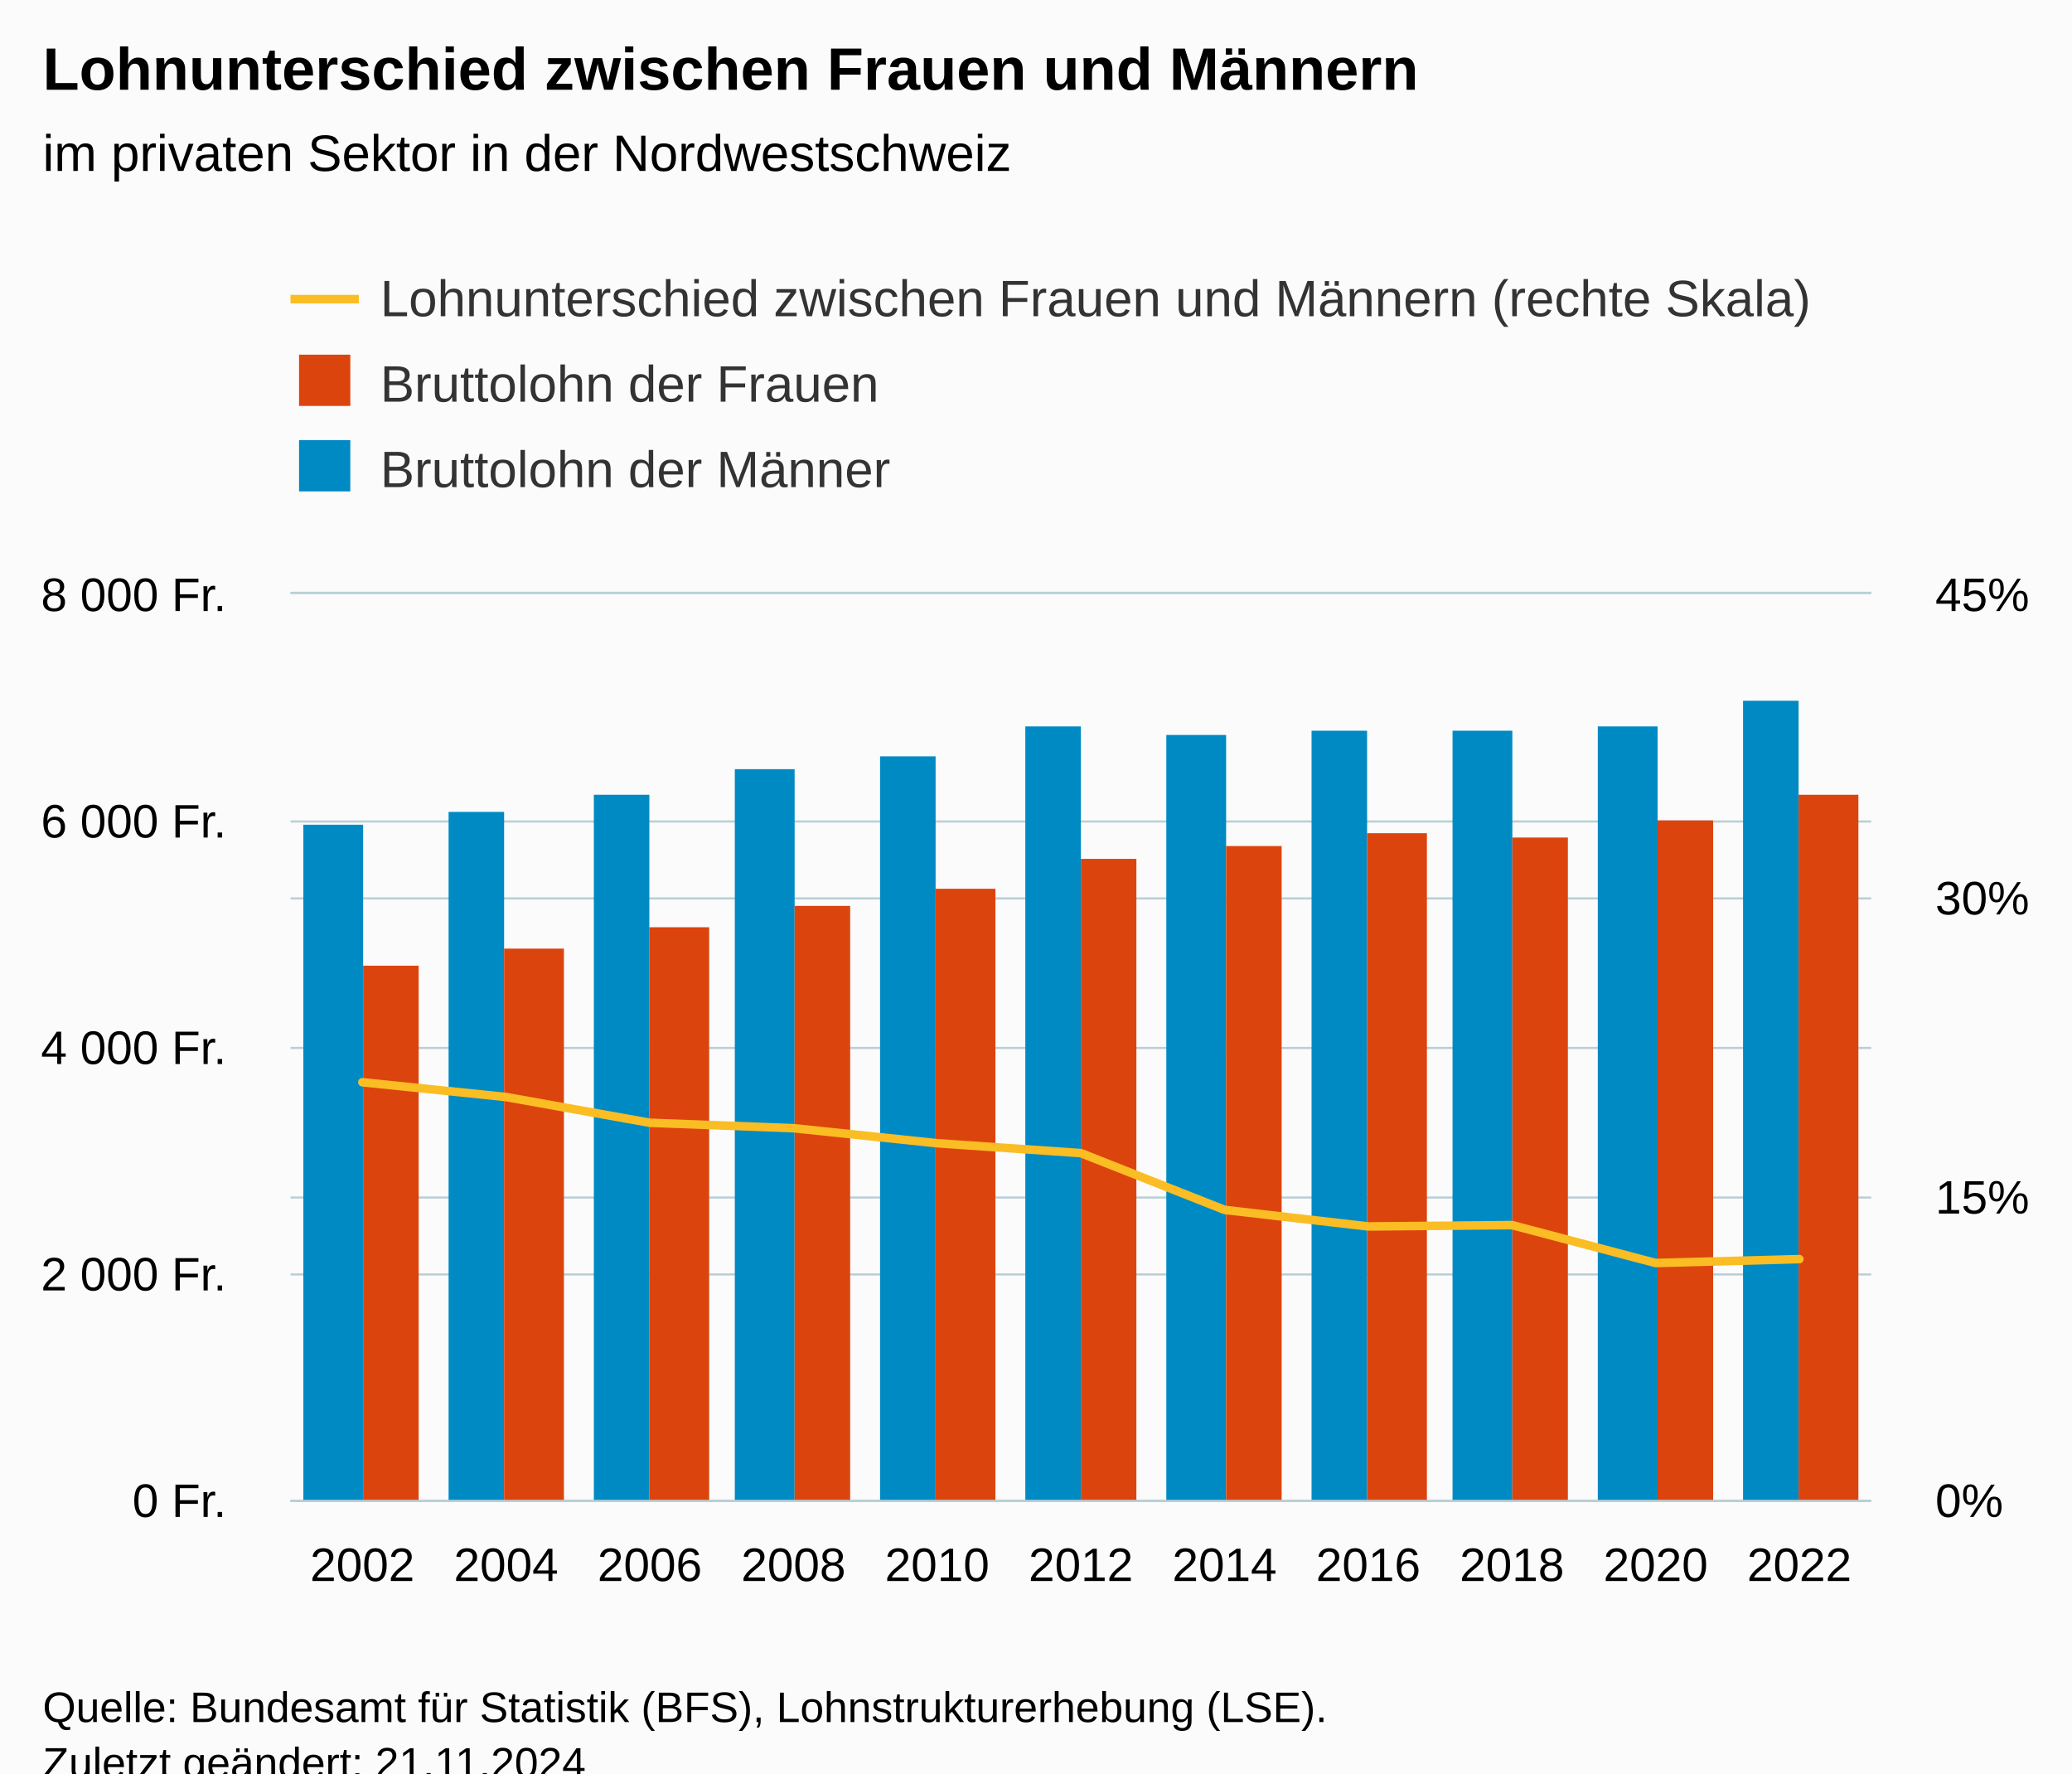
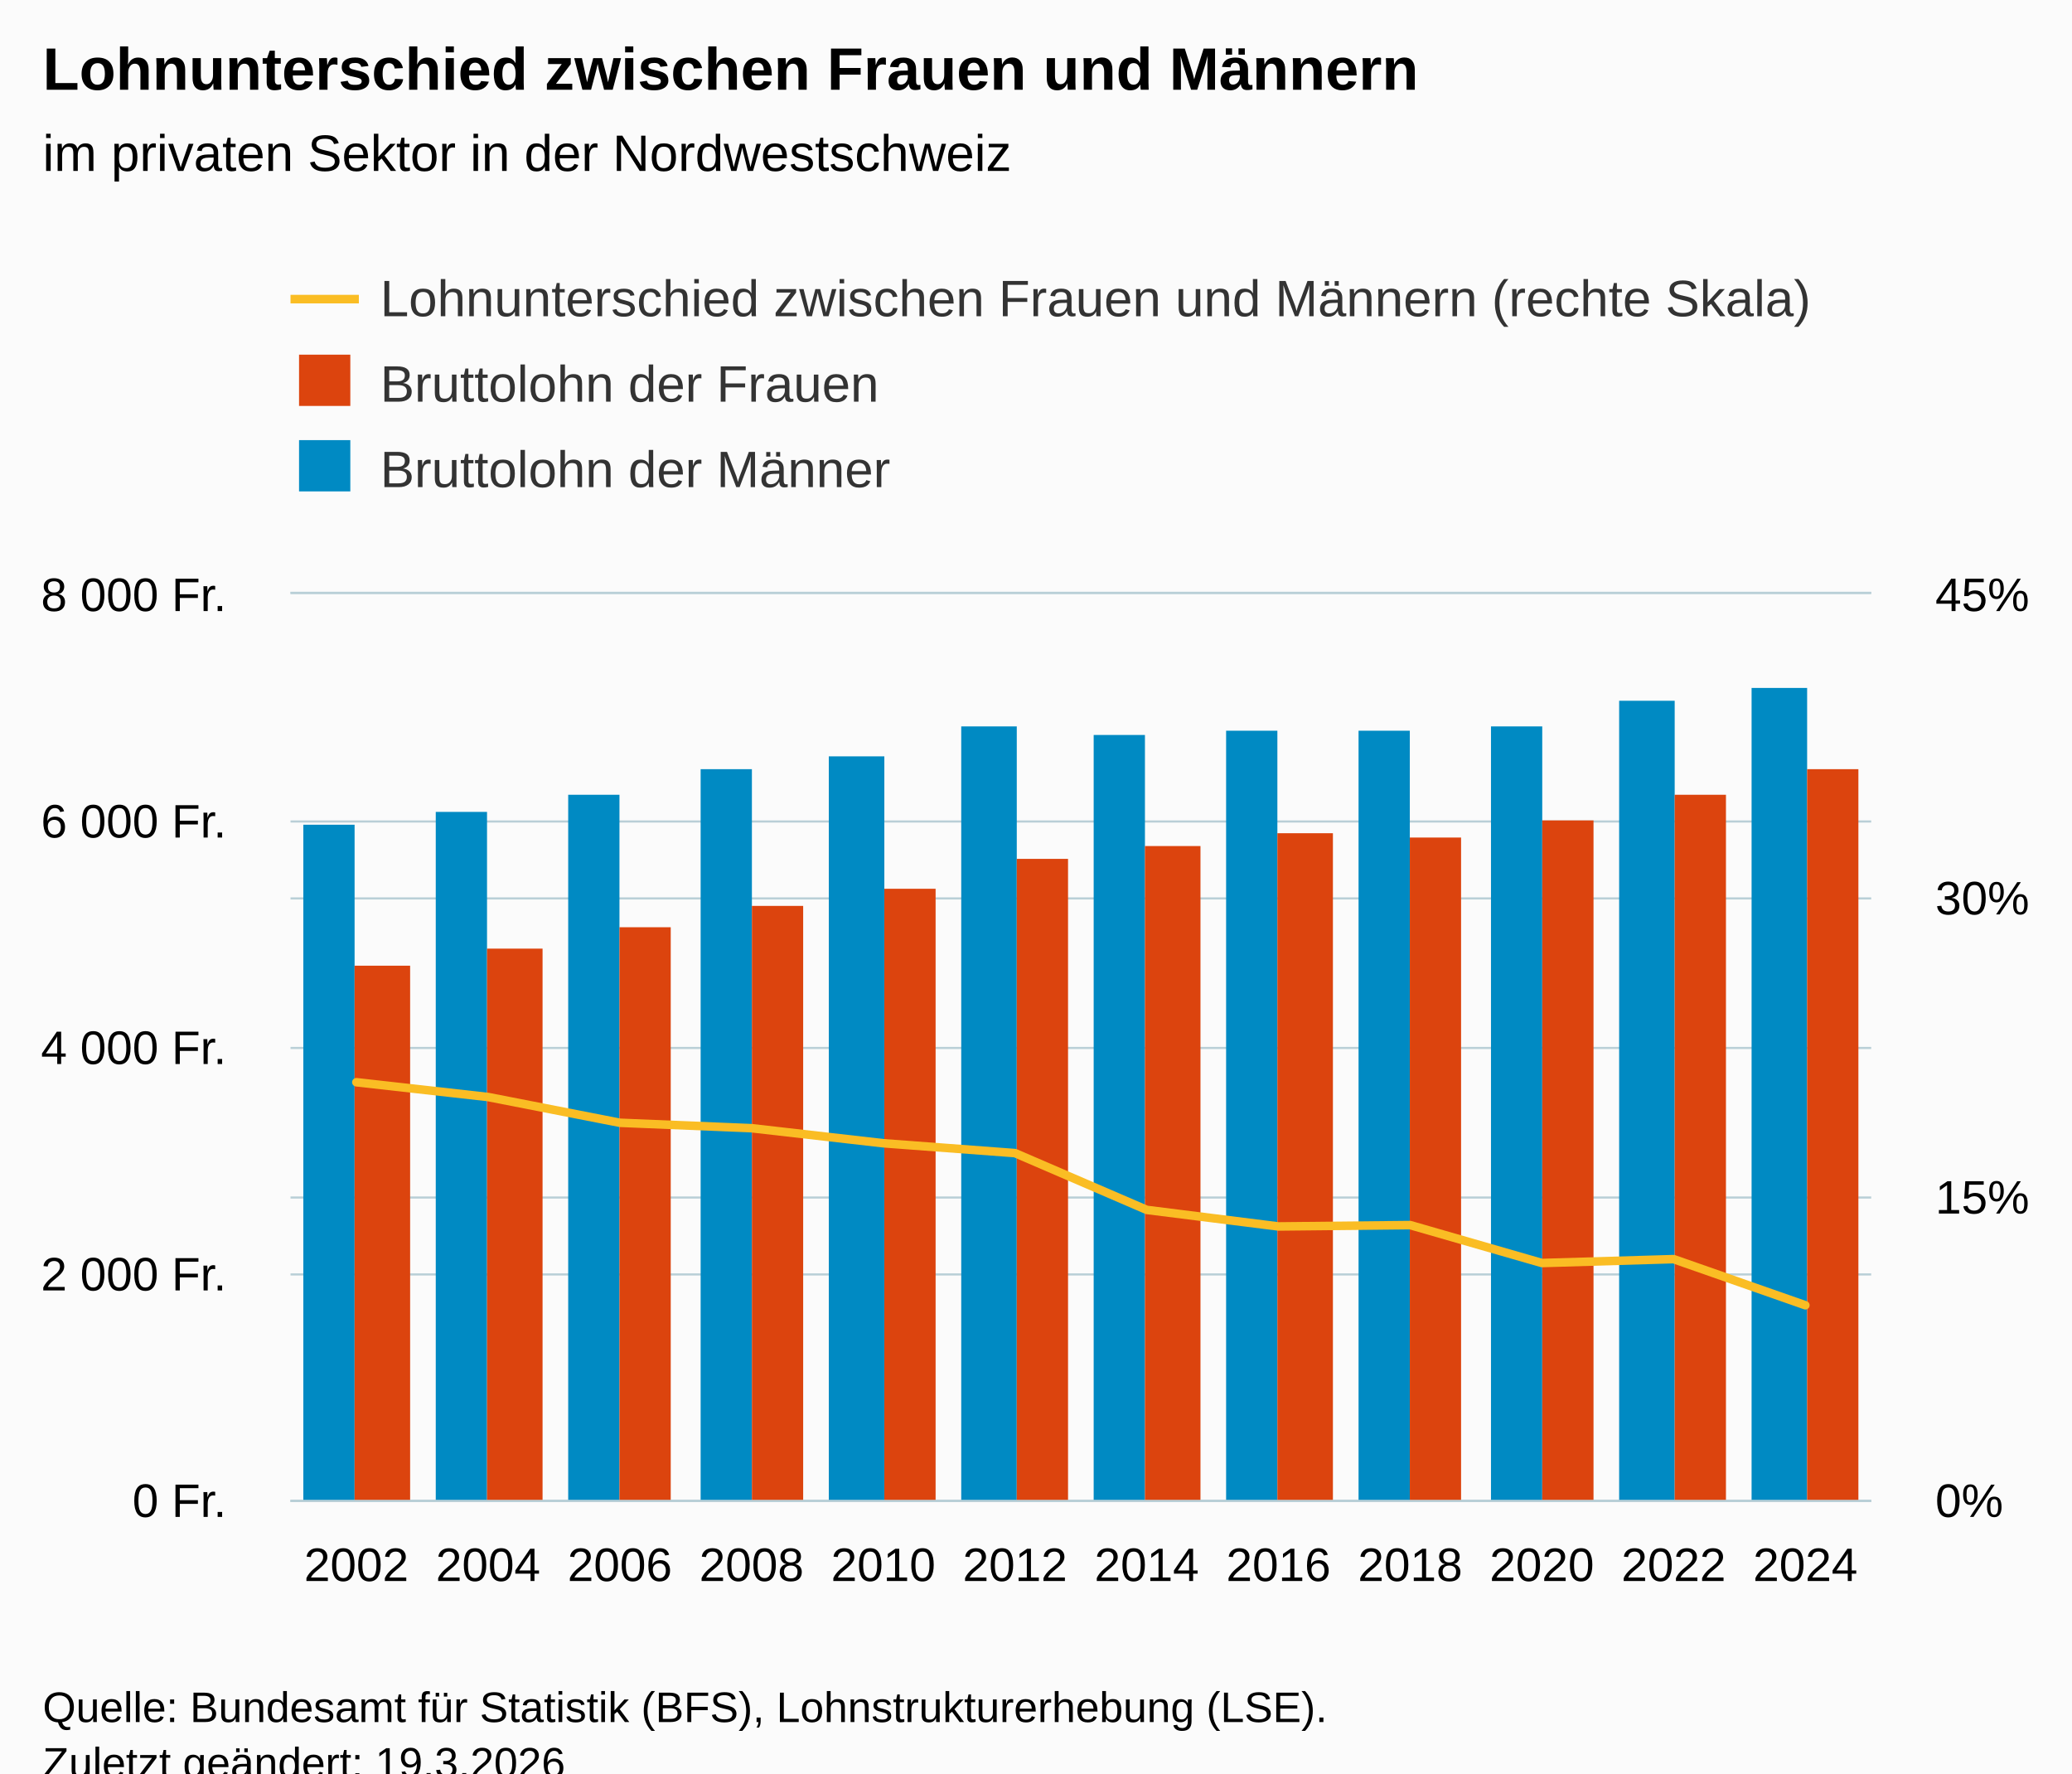
<svg xmlns="http://www.w3.org/2000/svg" version="1.1" class="highcharts-root" style="font-family:Arial;font-size:12px;" viewBox="0 0 485 415">
  <defs>
-     <clipPath id="highcharts-f6qmo6i-42-">
+     <clipPath id="highcharts-ib28f9i-45-">
      <rect x="0" y="0" width="370" height="212" fill="none" />
    </clipPath>
-     <clipPath id="highcharts-f6qmo6i-54-">
+     <clipPath id="highcharts-ib28f9i-58-">
      <rect x="0" y="0" width="370" height="212" fill="none" />
    </clipPath>
-     <clipPath id="highcharts-f6qmo6i-77-">
+     <clipPath id="highcharts-ib28f9i-83-">
      <rect x="0" y="0" width="370" height="212" fill="none" />
    </clipPath>
-     <clipPath id="highcharts-f6qmo6i-78-">
+     <clipPath id="highcharts-ib28f9i-84-">
      <rect x="68" y="139" width="370" height="212" fill="none" />
    </clipPath>
  </defs>
  <rect fill="#fbfbfb" class="highcharts-background" x="0" y="0" width="485" height="428" rx="0" ry="0" />
  <rect fill="none" class="highcharts-plot-background" x="68" y="139" width="370" height="212" />
  <g class="highcharts-pane-group" data-z-index="0" />
  <g class="highcharts-grid highcharts-xaxis-grid" data-z-index="1">
-     <path fill="none" data-z-index="1" class="highcharts-grid-line" d="M 101.5 139 L 101.5 351" opacity="1" />
-     <path fill="none" data-z-index="1" class="highcharts-grid-line" d="M 134.5 139 L 134.5 351" opacity="1" />
-     <path fill="none" data-z-index="1" class="highcharts-grid-line" d="M 168.5 139 L 168.5 351" opacity="1" />
-     <path fill="none" data-z-index="1" class="highcharts-grid-line" d="M 202.5 139 L 202.5 351" opacity="1" />
-     <path fill="none" data-z-index="1" class="highcharts-grid-line" d="M 235.5 139 L 235.5 351" opacity="1" />
-     <path fill="none" data-z-index="1" class="highcharts-grid-line" d="M 269.5 139 L 269.5 351" opacity="1" />
-     <path fill="none" data-z-index="1" class="highcharts-grid-line" d="M 302.5 139 L 302.5 351" opacity="1" />
-     <path fill="none" data-z-index="1" class="highcharts-grid-line" d="M 336.5 139 L 336.5 351" opacity="1" />
-     <path fill="none" data-z-index="1" class="highcharts-grid-line" d="M 370.5 139 L 370.5 351" opacity="1" />
-     <path fill="none" data-z-index="1" class="highcharts-grid-line" d="M 403.5 139 L 403.5 351" opacity="1" />
+     <path fill="none" data-z-index="1" class="highcharts-grid-line" d="M 98.5 139 L 98.5 351" opacity="1" />
+     <path fill="none" data-z-index="1" class="highcharts-grid-line" d="M 129.5 139 L 129.5 351" opacity="1" />
+     <path fill="none" data-z-index="1" class="highcharts-grid-line" d="M 160.5 139 L 160.5 351" opacity="1" />
+     <path fill="none" data-z-index="1" class="highcharts-grid-line" d="M 190.5 139 L 190.5 351" opacity="1" />
+     <path fill="none" data-z-index="1" class="highcharts-grid-line" d="M 221.5 139 L 221.5 351" opacity="1" />
+     <path fill="none" data-z-index="1" class="highcharts-grid-line" d="M 252.5 139 L 252.5 351" opacity="1" />
+     <path fill="none" data-z-index="1" class="highcharts-grid-line" d="M 283.5 139 L 283.5 351" opacity="1" />
+     <path fill="none" data-z-index="1" class="highcharts-grid-line" d="M 314.5 139 L 314.5 351" opacity="1" />
+     <path fill="none" data-z-index="1" class="highcharts-grid-line" d="M 345.5 139 L 345.5 351" opacity="1" />
+     <path fill="none" data-z-index="1" class="highcharts-grid-line" d="M 375.5 139 L 375.5 351" opacity="1" />
+     <path fill="none" data-z-index="1" class="highcharts-grid-line" d="M 406.5 139 L 406.5 351" opacity="1" />
    <path fill="none" data-z-index="1" class="highcharts-grid-line" d="M 437.5 139 L 437.5 351" opacity="1" />
    <path fill="none" data-z-index="1" class="highcharts-grid-line" d="M 67.5 139 L 67.5 351" opacity="1" />
  </g>
  <g class="highcharts-grid highcharts-yaxis-grid" data-z-index="1">
    <path fill="none" stroke="#B9CFD7" stroke-width="0.5" data-z-index="1" class="highcharts-grid-line" d="M 68 351.25 L 438 351.25" opacity="1" />
    <path fill="none" stroke="#B9CFD7" stroke-width="0.5" data-z-index="1" class="highcharts-grid-line" d="M 68 280.25 L 438 280.25" opacity="1" />
    <path fill="none" stroke="#B9CFD7" stroke-width="0.5" data-z-index="1" class="highcharts-grid-line" d="M 68 210.25 L 438 210.25" opacity="1" />
    <path fill="none" stroke="#B9CFD7" stroke-width="0.5" data-z-index="1" class="highcharts-grid-line" d="M 68 138.75 L 438 138.75" opacity="1" />
  </g>
  <g class="highcharts-grid highcharts-yaxis-grid" data-z-index="1">
    <path fill="none" stroke="#B9CFD7" stroke-width="0.5" data-z-index="1" class="highcharts-grid-line" d="M 68 351.25 L 438 351.25" opacity="1" />
    <path fill="none" stroke="#B9CFD7" stroke-width="0.5" data-z-index="1" class="highcharts-grid-line" d="M 68 298.25 L 438 298.25" opacity="1" />
    <path fill="none" stroke="#B9CFD7" stroke-width="0.5" data-z-index="1" class="highcharts-grid-line" d="M 68 245.25 L 438 245.25" opacity="1" />
    <path fill="none" stroke="#B9CFD7" stroke-width="0.5" data-z-index="1" class="highcharts-grid-line" d="M 68 192.25 L 438 192.25" opacity="1" />
    <path fill="none" stroke="#B9CFD7" stroke-width="0.5" data-z-index="1" class="highcharts-grid-line" d="M 68 138.75 L 438 138.75" opacity="1" />
  </g>
  <rect fill="none" class="highcharts-plot-border" data-z-index="1" x="68" y="139" width="370" height="212" />
  <g class="highcharts-axis highcharts-xaxis" data-z-index="2">
    <path fill="none" class="highcharts-axis-line" stroke="#B9CFD7" stroke-width="0.5" data-z-index="7" d="M 68 351.25 L 438 351.25" />
  </g>
  <g class="highcharts-axis highcharts-yaxis" data-z-index="2">
    <path fill="none" class="highcharts-axis-line" data-z-index="7" d="M 438 139 L 438 351" />
  </g>
  <g class="highcharts-axis highcharts-yaxis" data-z-index="2">
    <path fill="none" class="highcharts-axis-line" data-z-index="7" d="M 68 139 L 68 351" />
  </g>
  <g class="highcharts-series-group" data-z-index="3">
-     <g class="highcharts-series highcharts-series-0 highcharts-column-series" data-z-index="0.1" opacity="1" transform="translate(68,139) scale(1 1)" clip-path="url(#highcharts-f6qmo6i-54-)">
-       <rect x="3" y="54" width="14" height="159" fill="#008AC3" opacity="1" class="highcharts-point" />
-       <rect x="37" y="51" width="13" height="162" fill="#008AC3" opacity="1" class="highcharts-point" />
-       <rect x="71" y="47" width="13" height="166" fill="#008AC3" opacity="1" class="highcharts-point" />
-       <rect x="104" y="41" width="14" height="172" fill="#008AC3" opacity="1" class="highcharts-point" />
-       <rect x="138" y="38" width="13" height="175" fill="#008AC3" opacity="1" class="highcharts-point" />
-       <rect x="172" y="31" width="13" height="182" fill="#008AC3" opacity="1" class="highcharts-point" />
-       <rect x="205" y="33" width="14" height="180" fill="#008AC3" opacity="1" class="highcharts-point" />
-       <rect x="239" y="32" width="13" height="181" fill="#008AC3" opacity="1" class="highcharts-point" />
-       <rect x="272" y="32" width="14" height="181" fill="#008AC3" opacity="1" class="highcharts-point" />
-       <rect x="306" y="31" width="14" height="182" fill="#008AC3" opacity="1" class="highcharts-point" />
-       <rect x="340" y="25" width="13" height="188" fill="#008AC3" opacity="1" class="highcharts-point" />
+     <g class="highcharts-series highcharts-series-0 highcharts-column-series" data-z-index="0.1" opacity="1" transform="translate(68,139) scale(1 1)" clip-path="url(#highcharts-ib28f9i-58-)">
+       <rect x="3" y="54" width="12" height="159" fill="#008AC3" opacity="1" class="highcharts-point" />
+       <rect x="34" y="51" width="12" height="162" fill="#008AC3" opacity="1" class="highcharts-point" />
+       <rect x="65" y="47" width="12" height="166" fill="#008AC3" opacity="1" class="highcharts-point" />
+       <rect x="96" y="41" width="12" height="172" fill="#008AC3" opacity="1" class="highcharts-point" />
+       <rect x="126" y="38" width="13" height="175" fill="#008AC3" opacity="1" class="highcharts-point" />
+       <rect x="157" y="31" width="13" height="182" fill="#008AC3" opacity="1" class="highcharts-point" />
+       <rect x="188" y="33" width="12" height="180" fill="#008AC3" opacity="1" class="highcharts-point" />
+       <rect x="219" y="32" width="12" height="181" fill="#008AC3" opacity="1" class="highcharts-point" />
+       <rect x="250" y="32" width="12" height="181" fill="#008AC3" opacity="1" class="highcharts-point" />
+       <rect x="281" y="31" width="12" height="182" fill="#008AC3" opacity="1" class="highcharts-point" />
+       <rect x="311" y="25" width="13" height="188" fill="#008AC3" opacity="1" class="highcharts-point" />
+       <rect x="342" y="22" width="13" height="191" fill="#008AC3" opacity="1" class="highcharts-point" />
    </g>
    <g class="highcharts-markers highcharts-series-0 highcharts-column-series" data-z-index="0.1" opacity="1" transform="translate(68,139) scale(1 1)" clip-path="none" />
-     <g class="highcharts-series highcharts-series-1 highcharts-column-series" data-z-index="0.1" opacity="1" transform="translate(68,139) scale(1 1)" clip-path="url(#highcharts-f6qmo6i-54-)">
-       <rect x="17" y="87" width="13" height="126" fill="#DC440E" opacity="1" class="highcharts-point" />
-       <rect x="50" y="83" width="14" height="130" fill="#DC440E" opacity="1" class="highcharts-point" />
-       <rect x="84" y="78" width="14" height="135" fill="#DC440E" opacity="1" class="highcharts-point" />
-       <rect x="118" y="73" width="13" height="140" fill="#DC440E" opacity="1" class="highcharts-point" />
-       <rect x="151" y="69" width="14" height="144" fill="#DC440E" opacity="1" class="highcharts-point" />
-       <rect x="185" y="62" width="13" height="151" fill="#DC440E" opacity="1" class="highcharts-point" />
-       <rect x="219" y="59" width="13" height="154" fill="#DC440E" opacity="1" class="highcharts-point" />
-       <rect x="252" y="56" width="14" height="157" fill="#DC440E" opacity="1" class="highcharts-point" />
-       <rect x="286" y="57" width="13" height="156" fill="#DC440E" opacity="1" class="highcharts-point" />
-       <rect x="320" y="53" width="13" height="160" fill="#DC440E" opacity="1" class="highcharts-point" />
-       <rect x="353" y="47" width="14" height="166" fill="#DC440E" opacity="1" class="highcharts-point" />
+     <g class="highcharts-series highcharts-series-1 highcharts-column-series" data-z-index="0.1" opacity="1" transform="translate(68,139) scale(1 1)" clip-path="url(#highcharts-ib28f9i-58-)">
+       <rect x="15" y="87" width="13" height="126" fill="#DC440E" opacity="1" class="highcharts-point" />
+       <rect x="46" y="83" width="13" height="130" fill="#DC440E" opacity="1" class="highcharts-point" />
+       <rect x="77" y="78" width="12" height="135" fill="#DC440E" opacity="1" class="highcharts-point" />
+       <rect x="108" y="73" width="12" height="140" fill="#DC440E" opacity="1" class="highcharts-point" />
+       <rect x="139" y="69" width="12" height="144" fill="#DC440E" opacity="1" class="highcharts-point" />
+       <rect x="170" y="62" width="12" height="151" fill="#DC440E" opacity="1" class="highcharts-point" />
+       <rect x="200" y="59" width="13" height="154" fill="#DC440E" opacity="1" class="highcharts-point" />
+       <rect x="231" y="56" width="13" height="157" fill="#DC440E" opacity="1" class="highcharts-point" />
+       <rect x="262" y="57" width="12" height="156" fill="#DC440E" opacity="1" class="highcharts-point" />
+       <rect x="293" y="53" width="12" height="160" fill="#DC440E" opacity="1" class="highcharts-point" />
+       <rect x="324" y="47" width="12" height="166" fill="#DC440E" opacity="1" class="highcharts-point" />
+       <rect x="355" y="41" width="12" height="172" fill="#DC440E" opacity="1" class="highcharts-point" />
    </g>
    <g class="highcharts-markers highcharts-series-1 highcharts-column-series" data-z-index="0.1" opacity="1" transform="translate(68,139) scale(1 1)" clip-path="none" />
-     <g class="highcharts-series highcharts-series-2 highcharts-line-series" data-z-index="0.1" opacity="1" transform="translate(68,139) scale(1 1)" clip-path="url(#highcharts-f6qmo6i-77-)">
-       <path fill="none" d="M 16.818 114.271 L 50.455 117.732 L 84.091 123.756 L 117.727 125.026 L 151.364 128.549 L 185 130.854 L 218.636 144.145 L 252.273 148.02 L 285.909 147.701 L 319.545 156.579 L 353.182 155.666" class="highcharts-graph" data-z-index="1" stroke="#fabd24" stroke-width="2" stroke-linejoin="round" stroke-linecap="round" />
+     <g class="highcharts-series highcharts-series-2 highcharts-line-series" data-z-index="0.1" opacity="1" transform="translate(68,139) scale(1 1)" clip-path="url(#highcharts-ib28f9i-83-)">
+       <path fill="none" d="M 15.417 114.271 L 46.25 117.732 L 77.083 123.756 L 107.917 125.026 L 138.75 128.549 L 169.583 130.854 L 200.417 144.145 L 231.25 148.02 L 262.083 147.701 L 292.917 156.579 L 323.75 155.666 L 354.583 166.461" class="highcharts-graph" data-z-index="1" stroke="#fabd24" stroke-width="2" stroke-linejoin="round" stroke-linecap="round" />
    </g>
    <g class="highcharts-markers highcharts-series-2 highcharts-line-series" data-z-index="0.1" opacity="1" transform="translate(68,139) scale(1 1)" clip-path="none" />
  </g>
  <text x="10" text-anchor="start" class="highcharts-title" data-z-index="4" style="color:#000000;font-size:14px;font-weight:bold;fill:#000000;" y="21">
    <tspan>Lohnunterschied zwischen Frauen und Männern</tspan>
  </text>
  <text x="10" text-anchor="start" class="highcharts-subtitle" data-z-index="4" style="color:#000000;font-size:12px;font-weight:normal;fill:#000000;" y="40">
    <tspan>im privaten Sektor in der Nordwestschweiz</tspan>
  </text>
  <text x="10" text-anchor="start" class="highcharts-caption" data-z-index="4" style="color:#666666;fill:#666666;" y="385" />
  <g class="highcharts-legend" data-z-index="7" transform="translate(60,56)">
    <rect fill="none" class="highcharts-legend-box" rx="0" ry="0" x="0" y="0" width="380" height="71" visibility="visible" />
    <g data-z-index="1">
      <g>
        <g class="highcharts-legend-item highcharts-line-series highcharts-color-undefined highcharts-series-2" data-z-index="1" transform="translate(8,3)">
          <path fill="none" d="M 0 11 L 16 11" class="highcharts-graph" stroke="#fabd24" stroke-width="2" />
          <text x="21" style="color:#333333;cursor:pointer;font-size:12px;font-weight:normal;fill:#333333;" text-anchor="start" data-z-index="2" y="15">
            <tspan>Lohnunterschied zwischen Frauen und Männern (rechte Skala)</tspan>
          </text>
        </g>
        <g class="highcharts-legend-item highcharts-column-series highcharts-color-undefined highcharts-series-1" data-z-index="1" transform="translate(8,23)">
          <text x="21" y="15" style="color:#333333;cursor:pointer;font-size:12px;font-weight:normal;fill:#333333;" text-anchor="start" data-z-index="2">
            <tspan>Bruttolohn der Frauen</tspan>
          </text>
          <rect x="2" y="4" width="12" height="12" fill="#DC440E" class="highcharts-point" data-z-index="3" />
        </g>
        <g class="highcharts-legend-item highcharts-column-series highcharts-color-undefined highcharts-series-0" data-z-index="1" transform="translate(8,43)">
          <text x="21" y="15" style="color:#333333;cursor:pointer;font-size:12px;font-weight:normal;fill:#333333;" text-anchor="start" data-z-index="2">
            <tspan>Bruttolohn der Männer</tspan>
          </text>
          <rect x="2" y="4" width="12" height="12" fill="#008AC3" class="highcharts-point" data-z-index="3" />
        </g>
      </g>
    </g>
  </g>
  <g class="highcharts-axis-labels highcharts-xaxis-labels" data-z-index="7">
-     <text x="84.818" style="color:#000000;cursor:default;font-size:11px;fill:#000000;" text-anchor="middle" transform="translate(0,0)" y="370" opacity="1">2002</text>
-     <text x="118.455" style="color:#000000;cursor:default;font-size:11px;fill:#000000;" text-anchor="middle" transform="translate(0,0)" y="370" opacity="1">2004</text>
-     <text x="152.091" style="color:#000000;cursor:default;font-size:11px;fill:#000000;" text-anchor="middle" transform="translate(0,0)" y="370" opacity="1">2006</text>
-     <text x="185.727" style="color:#000000;cursor:default;font-size:11px;fill:#000000;" text-anchor="middle" transform="translate(0,0)" y="370" opacity="1">2008</text>
-     <text x="219.364" style="color:#000000;cursor:default;font-size:11px;fill:#000000;" text-anchor="middle" transform="translate(0,0)" y="370" opacity="1">2010</text>
-     <text x="253" style="color:#000000;cursor:default;font-size:11px;fill:#000000;" text-anchor="middle" transform="translate(0,0)" y="370" opacity="1">2012</text>
-     <text x="286.636" style="color:#000000;cursor:default;font-size:11px;fill:#000000;" text-anchor="middle" transform="translate(0,0)" y="370" opacity="1">2014</text>
-     <text x="320.273" style="color:#000000;cursor:default;font-size:11px;fill:#000000;" text-anchor="middle" transform="translate(0,0)" y="370" opacity="1">2016</text>
-     <text x="353.909" style="color:#000000;cursor:default;font-size:11px;fill:#000000;" text-anchor="middle" transform="translate(0,0)" y="370" opacity="1">2018</text>
-     <text x="387.545" style="color:#000000;cursor:default;font-size:11px;fill:#000000;" text-anchor="middle" transform="translate(0,0)" y="370" opacity="1">2020</text>
-     <text x="421.182" style="color:#000000;cursor:default;font-size:11px;fill:#000000;" text-anchor="middle" transform="translate(0,0)" y="370" opacity="1">2022</text>
+     <text x="83.417" style="color:#000000;cursor:default;font-size:11px;fill:#000000;" text-anchor="middle" transform="translate(0,0)" y="370" opacity="1">
+       <tspan>2002</tspan>
+     </text>
+     <text x="114.25" style="color:#000000;cursor:default;font-size:11px;fill:#000000;" text-anchor="middle" transform="translate(0,0)" y="370" opacity="1">
+       <tspan>2004</tspan>
+     </text>
+     <text x="145.083" style="color:#000000;cursor:default;font-size:11px;fill:#000000;" text-anchor="middle" transform="translate(0,0)" y="370" opacity="1">
+       <tspan>2006</tspan>
+     </text>
+     <text x="175.917" style="color:#000000;cursor:default;font-size:11px;fill:#000000;" text-anchor="middle" transform="translate(0,0)" y="370" opacity="1">
+       <tspan>2008</tspan>
+     </text>
+     <text x="206.75" style="color:#000000;cursor:default;font-size:11px;fill:#000000;" text-anchor="middle" transform="translate(0,0)" y="370" opacity="1">
+       <tspan>2010</tspan>
+     </text>
+     <text x="237.583" style="color:#000000;cursor:default;font-size:11px;fill:#000000;" text-anchor="middle" transform="translate(0,0)" y="370" opacity="1">
+       <tspan>2012</tspan>
+     </text>
+     <text x="268.417" style="color:#000000;cursor:default;font-size:11px;fill:#000000;" text-anchor="middle" transform="translate(0,0)" y="370" opacity="1">
+       <tspan>2014</tspan>
+     </text>
+     <text x="299.25" style="color:#000000;cursor:default;font-size:11px;fill:#000000;" text-anchor="middle" transform="translate(0,0)" y="370" opacity="1">
+       <tspan>2016</tspan>
+     </text>
+     <text x="330.083" style="color:#000000;cursor:default;font-size:11px;fill:#000000;" text-anchor="middle" transform="translate(0,0)" y="370" opacity="1">
+       <tspan>2018</tspan>
+     </text>
+     <text x="360.917" style="color:#000000;cursor:default;font-size:11px;fill:#000000;" text-anchor="middle" transform="translate(0,0)" y="370" opacity="1">
+       <tspan>2020</tspan>
+     </text>
+     <text x="391.75" style="color:#000000;cursor:default;font-size:11px;fill:#000000;" text-anchor="middle" transform="translate(0,0)" y="370" opacity="1">
+       <tspan>2022</tspan>
+     </text>
+     <text x="422.583" style="color:#000000;cursor:default;font-size:11px;fill:#000000;" text-anchor="middle" transform="translate(0,0)" y="370" opacity="1">
+       <tspan>2024</tspan>
+     </text>
  </g>
  <g class="highcharts-axis-labels highcharts-yaxis-labels" data-z-index="7">
    <text x="453" style="color:#000000;cursor:default;font-size:11px;fill:#000000;" text-anchor="start" transform="translate(0,0)" y="355" opacity="1">0%</text>
    <text x="453" style="color:#000000;cursor:default;font-size:11px;fill:#000000;" text-anchor="start" transform="translate(0,0)" y="284" opacity="1">15%</text>
    <text x="453" style="color:#000000;cursor:default;font-size:11px;fill:#000000;" text-anchor="start" transform="translate(0,0)" y="214" opacity="1">30%</text>
    <text x="453" style="color:#000000;cursor:default;font-size:11px;fill:#000000;" text-anchor="start" transform="translate(0,0)" y="143" opacity="1">45%</text>
  </g>
  <g class="highcharts-axis-labels highcharts-yaxis-labels" data-z-index="7">
    <text x="53" style="color:#000000;cursor:default;font-size:11px;fill:#000000;" text-anchor="end" transform="translate(0,0)" y="355" opacity="1">
      <tspan>0 Fr.</tspan>
    </text>
    <text x="53" style="color:#000000;cursor:default;font-size:11px;fill:#000000;" text-anchor="end" transform="translate(0,0)" y="302" opacity="1">
      <tspan>2 000 Fr.</tspan>
    </text>
    <text x="53" style="color:#000000;cursor:default;font-size:11px;fill:#000000;" text-anchor="end" transform="translate(0,0)" y="249" opacity="1">
      <tspan>4 000 Fr.</tspan>
    </text>
    <text x="53" style="color:#000000;cursor:default;font-size:11px;fill:#000000;" text-anchor="end" transform="translate(0,0)" y="196" opacity="1">
      <tspan>6 000 Fr.</tspan>
    </text>
    <text x="53" style="color:#000000;cursor:default;font-size:11px;fill:#000000;" text-anchor="end" transform="translate(0,0)" y="143" opacity="1">
      <tspan>8 000 Fr.</tspan>
    </text>
  </g>
  <text x="10" class="highcharts-credits" text-anchor="start" data-z-index="8" style="cursor:default;color:#000000;font-size:10px;fill:#000000;" y="403">
    <tspan>Quelle: Bundesamt für Statistik (BFS), Lohnstrukturerhebung (LSE).</tspan>
-     <tspan x="10" dy="13">Zuletzt geändert: 21.11.2024</tspan>
+     <tspan x="10" dy="13">Zuletzt geändert: 19.3.2026</tspan>
  </text>
-   <g class="highcharts-control-points" data-z-index="99" clip-path="url(#highcharts-f6qmo6i-78-)" />
+   <g class="highcharts-control-points" data-z-index="99" clip-path="url(#highcharts-ib28f9i-84-)" />
</svg>
